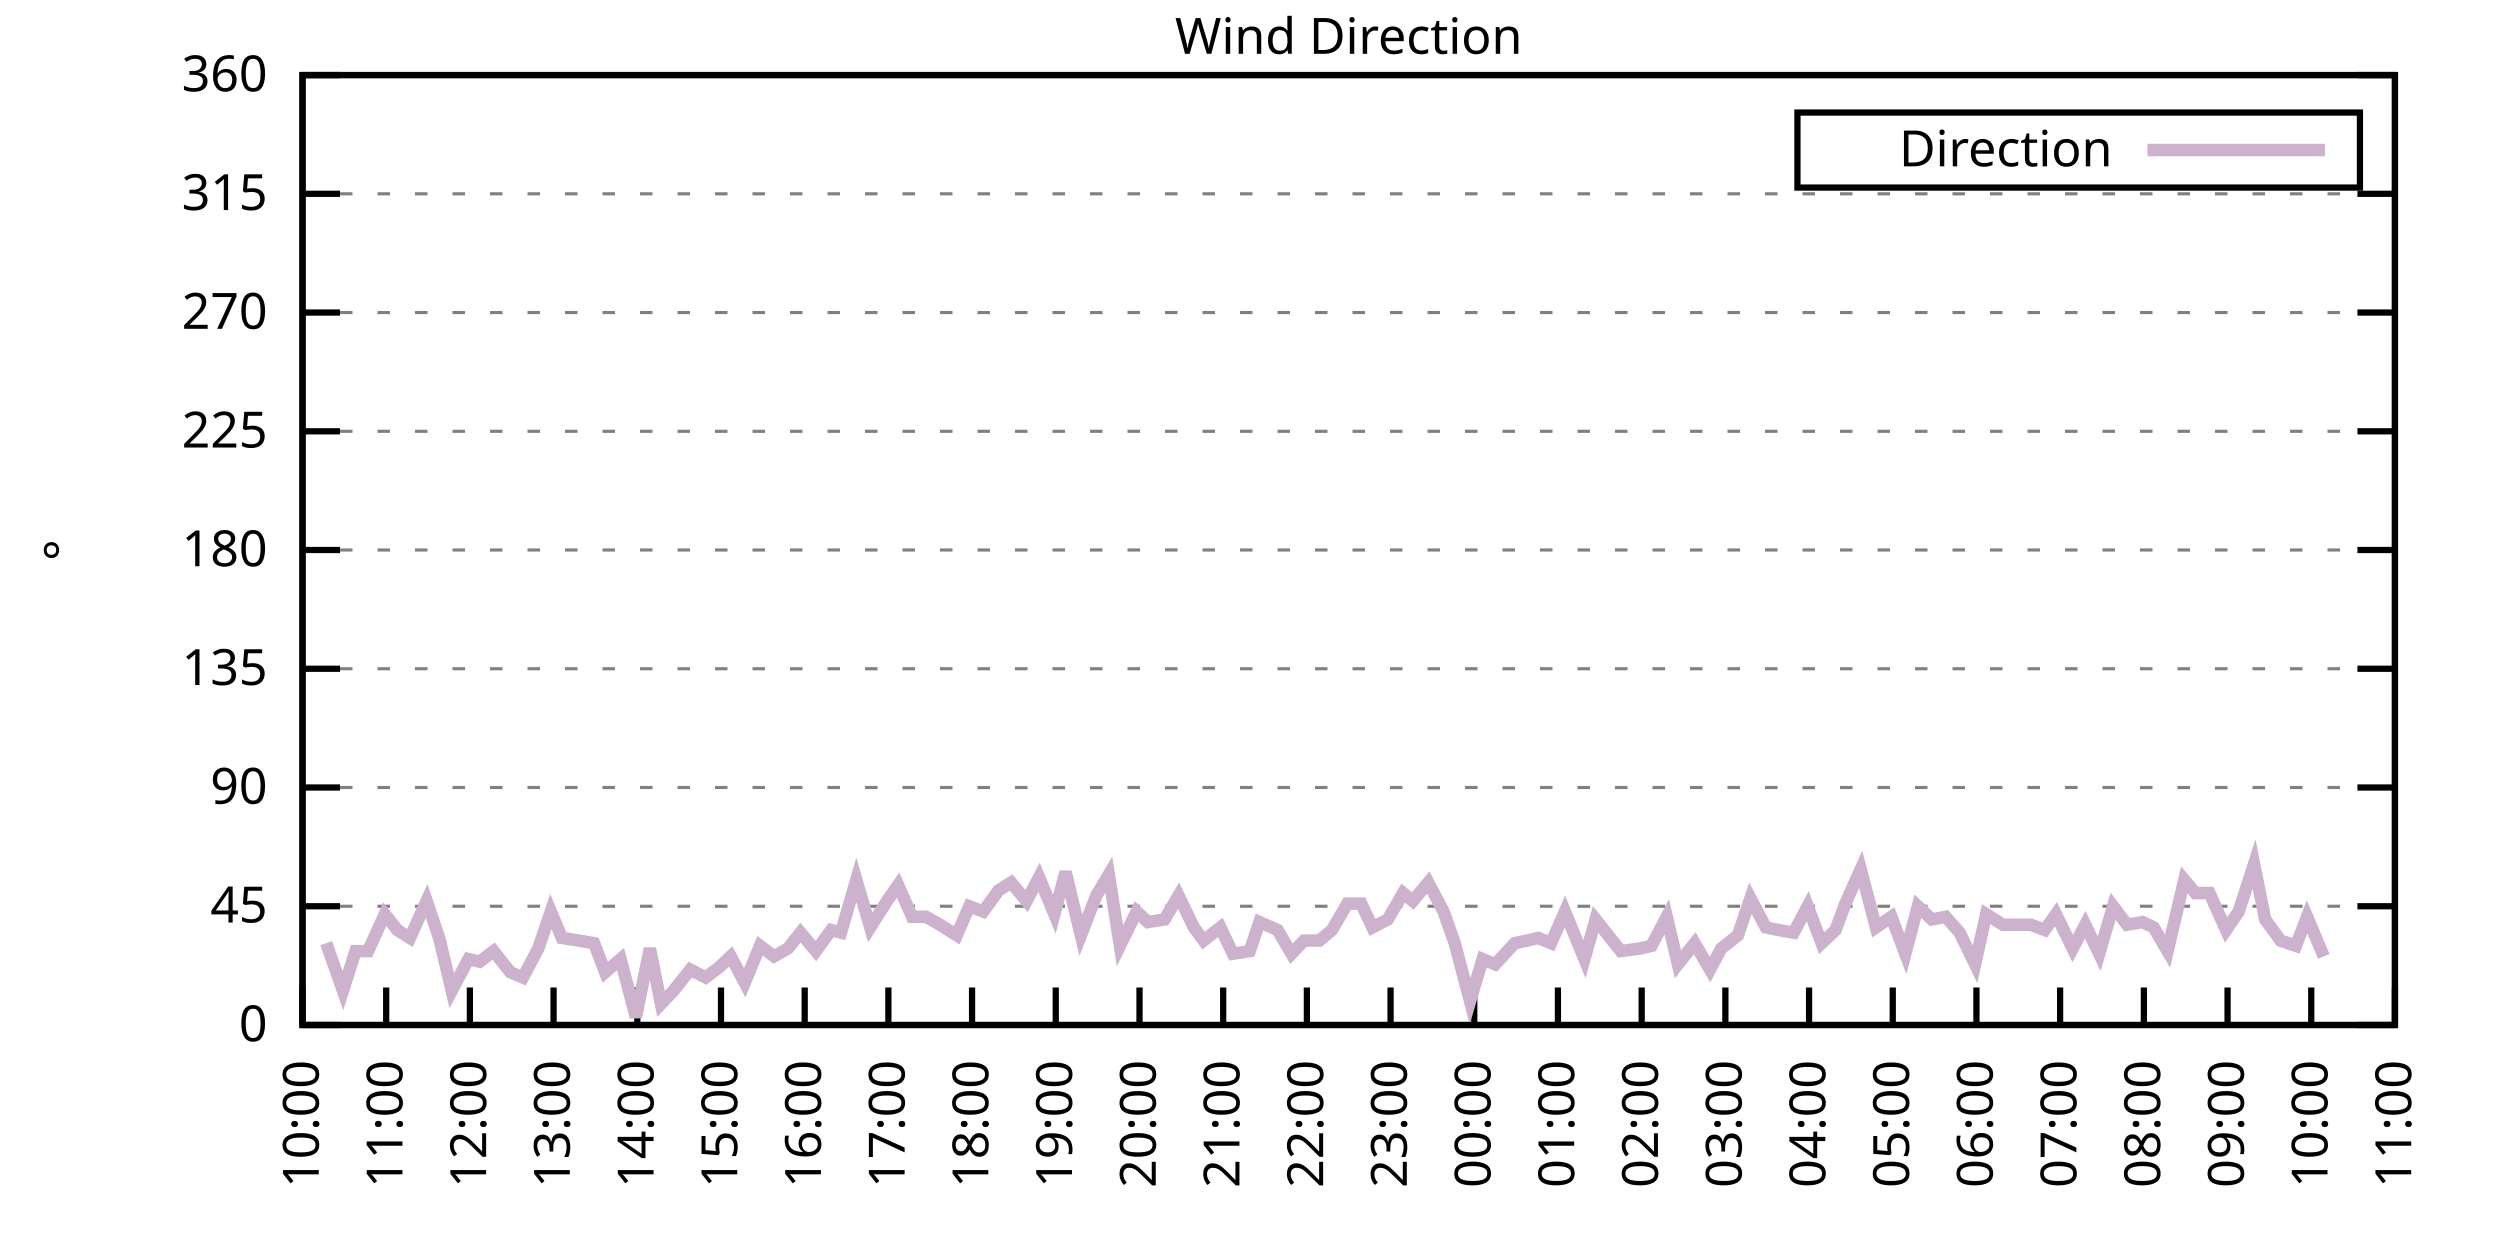
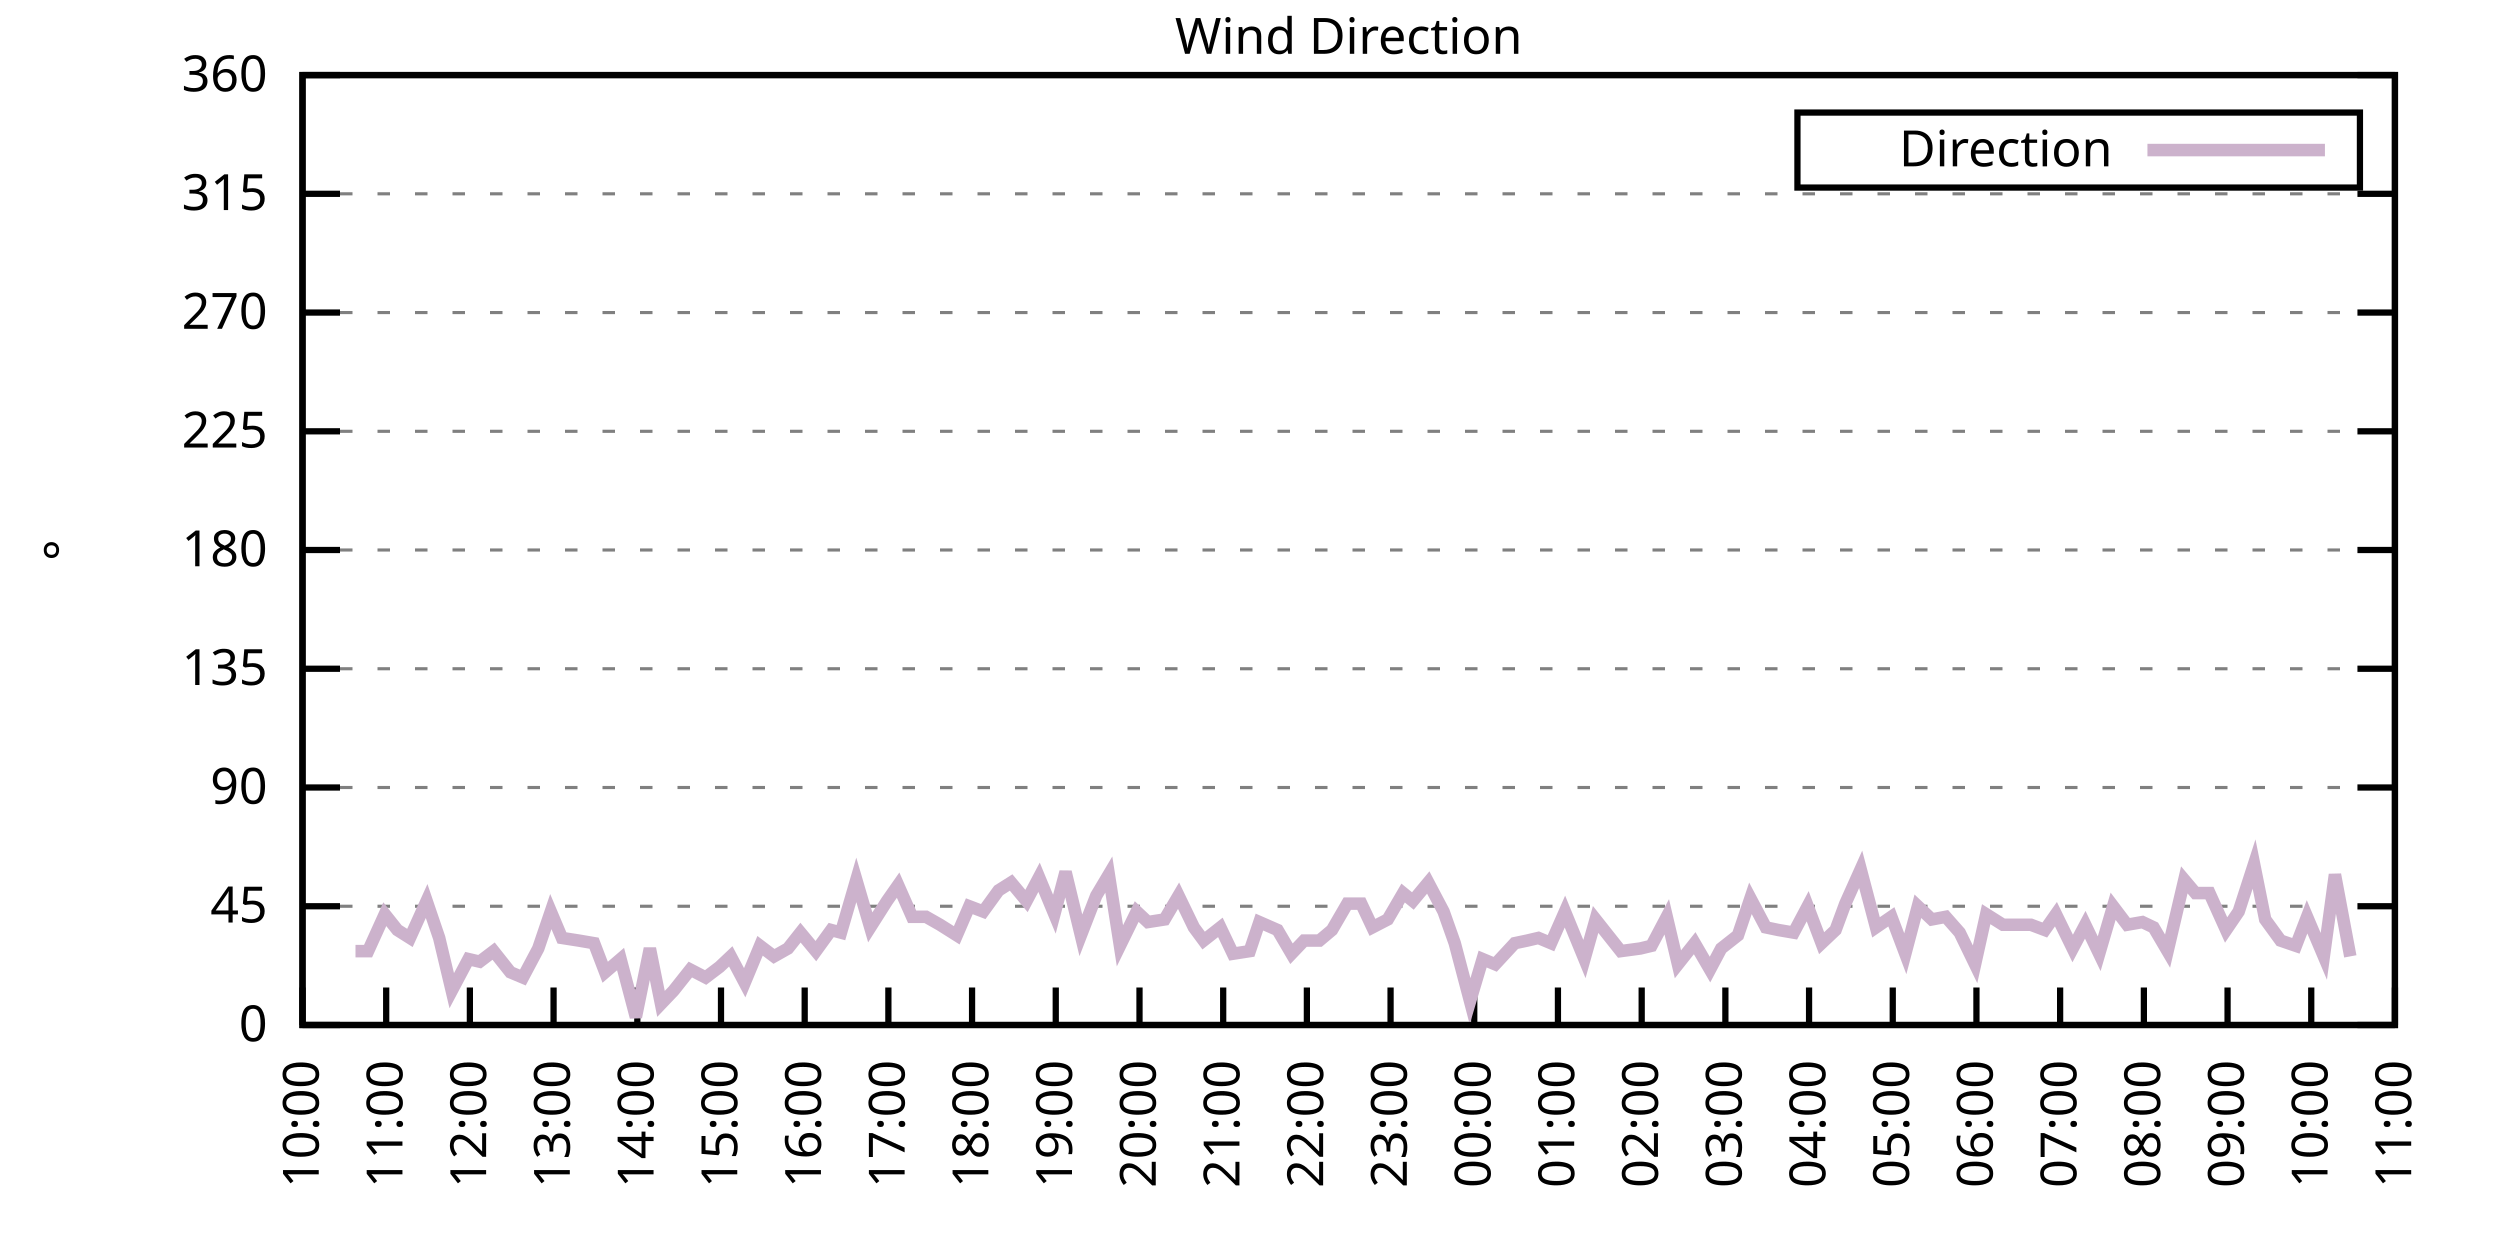
<svg xmlns="http://www.w3.org/2000/svg" xmlns:xlink="http://www.w3.org/1999/xlink" width="400" height="200" viewBox="0 0 400 200">
  <g id="gnuplot_canvas">
    <rect x="0" y="0" width="400" height="200" fill="none" />
    <defs>
      <circle id="gpDot" r="0.5" stroke-width="0.5" stroke="currentColor" />
      <path id="gpPt0" stroke-width="0.333" stroke="currentColor" d="M-1,0 h2 M0,-1 v2" />
      <path id="gpPt1" stroke-width="0.333" stroke="currentColor" d="M-1,-1 L1,1 M1,-1 L-1,1" />
      <path id="gpPt2" stroke-width="0.333" stroke="currentColor" d="M-1,0 L1,0 M0,-1 L0,1 M-1,-1 L1,1 M-1,1 L1,-1" />
      <rect id="gpPt3" stroke-width="0.333" stroke="currentColor" x="-1" y="-1" width="2" height="2" />
      <rect id="gpPt4" stroke-width="0.333" stroke="currentColor" fill="currentColor" x="-1" y="-1" width="2" height="2" />
      <circle id="gpPt5" stroke-width="0.333" stroke="currentColor" cx="0" cy="0" r="1" />
      <use xlink:href="#gpPt5" id="gpPt6" fill="currentColor" stroke="none" />
      <path id="gpPt7" stroke-width="0.333" stroke="currentColor" d="M0,-1.33 L-1.33,0.67 L1.33,0.67 z" />
      <use xlink:href="#gpPt7" id="gpPt8" fill="currentColor" stroke="none" />
      <use xlink:href="#gpPt7" id="gpPt9" stroke="currentColor" transform="rotate(180)" />
      <use xlink:href="#gpPt9" id="gpPt10" fill="currentColor" stroke="none" />
      <use xlink:href="#gpPt3" id="gpPt11" stroke="currentColor" transform="rotate(45)" />
      <use xlink:href="#gpPt11" id="gpPt12" fill="currentColor" stroke="none" />
      <path id="gpPt13" stroke-width="0.333" stroke="currentColor" d="M0,1.330 L1.265,0.411 L0.782,-1.067 L-0.782,-1.076 L-1.265,0.411 z" />
      <use xlink:href="#gpPt13" id="gpPt14" fill="currentColor" stroke="none" />
      <filter id="textbox" filterUnits="objectBoundingBox" x="0" y="0" height="1" width="1">
        <feFlood flood-color="white" flood-opacity="1" result="bgnd" />
        <feComposite in="SourceGraphic" in2="bgnd" operator="atop" />
      </filter>
      <filter id="greybox" filterUnits="objectBoundingBox" x="0" y="0" height="1" width="1">
        <feFlood flood-color="lightgrey" flood-opacity="1" result="grey" />
        <feComposite in="SourceGraphic" in2="grey" operator="atop" />
      </filter>
    </defs>
    <g fill="none" color="white" stroke="currentColor" stroke-width="1.00" stroke-linecap="butt" stroke-linejoin="miter">
</g>
    <g fill="none" color="black" stroke="currentColor" stroke-width="1.00" stroke-linecap="butt" stroke-linejoin="miter">
      <g stroke="none" shape-rendering="crispEdges">
        <polygon fill="rgb(255, 255, 255)" points="48.40,164.00 383.18,164.00 383.18,12.02 48.40,12.02 " />
      </g>
    </g>
    <g fill="none" color="black" stroke="currentColor" stroke-width="1.00" stroke-linecap="butt" stroke-linejoin="miter">
</g>
    <g fill="none" color="black" stroke="black" stroke-width="0.50" stroke-linecap="butt" stroke-linejoin="miter">
</g>
    <g fill="none" color="gray" stroke="currentColor" stroke-width="0.50" stroke-linecap="butt" stroke-linejoin="miter">
      <path stroke="gray" stroke-dasharray="2,4" class="gridline" d="M48.40,164.00 L383.19,164.00  " />
    </g>
    <g fill="none" color="gray" stroke="gray" stroke-width="1.00" stroke-linecap="butt" stroke-linejoin="miter">
</g>
    <g fill="none" color="black" stroke="currentColor" stroke-width="1.00" stroke-linecap="butt" stroke-linejoin="miter">
      <path stroke="black" d="M48.40,164.00 L54.40,164.00 M383.19,164.00 L377.19,164.00  " />
      <g transform="translate(42.80,166.60)" stroke="none" fill="black" font-family="Sans" font-size="8.00" text-anchor="end">
        <text>
          <tspan font-family="Sans"> 0</tspan>
        </text>
      </g>
    </g>
    <g fill="none" color="black" stroke="currentColor" stroke-width="1.00" stroke-linecap="butt" stroke-linejoin="miter">
</g>
    <g fill="none" color="black" stroke="black" stroke-width="0.50" stroke-linecap="butt" stroke-linejoin="miter">
</g>
    <g fill="none" color="gray" stroke="currentColor" stroke-width="0.50" stroke-linecap="butt" stroke-linejoin="miter">
      <path stroke="gray" stroke-dasharray="2,4" class="gridline" d="M48.40,145.00 L383.19,145.00  " />
    </g>
    <g fill="none" color="gray" stroke="gray" stroke-width="1.00" stroke-linecap="butt" stroke-linejoin="miter">
</g>
    <g fill="none" color="black" stroke="currentColor" stroke-width="1.00" stroke-linecap="butt" stroke-linejoin="miter">
      <path stroke="black" d="M48.40,145.00 L54.40,145.00 M383.19,145.00 L377.19,145.00  " />
      <g transform="translate(42.80,147.60)" stroke="none" fill="black" font-family="Sans" font-size="8.00" text-anchor="end">
        <text>
          <tspan font-family="Sans"> 45</tspan>
        </text>
      </g>
    </g>
    <g fill="none" color="black" stroke="currentColor" stroke-width="1.00" stroke-linecap="butt" stroke-linejoin="miter">
</g>
    <g fill="none" color="black" stroke="black" stroke-width="0.50" stroke-linecap="butt" stroke-linejoin="miter">
</g>
    <g fill="none" color="gray" stroke="currentColor" stroke-width="0.50" stroke-linecap="butt" stroke-linejoin="miter">
      <path stroke="gray" stroke-dasharray="2,4" class="gridline" d="M48.40,126.00 L383.19,126.00  " />
    </g>
    <g fill="none" color="gray" stroke="gray" stroke-width="1.00" stroke-linecap="butt" stroke-linejoin="miter">
</g>
    <g fill="none" color="black" stroke="currentColor" stroke-width="1.00" stroke-linecap="butt" stroke-linejoin="miter">
      <path stroke="black" d="M48.40,126.00 L54.40,126.00 M383.19,126.00 L377.19,126.00  " />
      <g transform="translate(42.80,128.60)" stroke="none" fill="black" font-family="Sans" font-size="8.00" text-anchor="end">
        <text>
          <tspan font-family="Sans"> 90</tspan>
        </text>
      </g>
    </g>
    <g fill="none" color="black" stroke="currentColor" stroke-width="1.00" stroke-linecap="butt" stroke-linejoin="miter">
</g>
    <g fill="none" color="black" stroke="black" stroke-width="0.50" stroke-linecap="butt" stroke-linejoin="miter">
</g>
    <g fill="none" color="gray" stroke="currentColor" stroke-width="0.50" stroke-linecap="butt" stroke-linejoin="miter">
      <path stroke="gray" stroke-dasharray="2,4" class="gridline" d="M48.40,107.00 L383.19,107.00  " />
    </g>
    <g fill="none" color="gray" stroke="gray" stroke-width="1.00" stroke-linecap="butt" stroke-linejoin="miter">
</g>
    <g fill="none" color="black" stroke="currentColor" stroke-width="1.00" stroke-linecap="butt" stroke-linejoin="miter">
      <path stroke="black" d="M48.40,107.00 L54.40,107.00 M383.19,107.00 L377.19,107.00  " />
      <g transform="translate(42.80,109.60)" stroke="none" fill="black" font-family="Sans" font-size="8.00" text-anchor="end">
        <text>
          <tspan font-family="Sans"> 135</tspan>
        </text>
      </g>
    </g>
    <g fill="none" color="black" stroke="currentColor" stroke-width="1.00" stroke-linecap="butt" stroke-linejoin="miter">
</g>
    <g fill="none" color="black" stroke="black" stroke-width="0.50" stroke-linecap="butt" stroke-linejoin="miter">
</g>
    <g fill="none" color="gray" stroke="currentColor" stroke-width="0.50" stroke-linecap="butt" stroke-linejoin="miter">
      <path stroke="gray" stroke-dasharray="2,4" class="gridline" d="M48.40,88.00 L383.19,88.00  " />
    </g>
    <g fill="none" color="gray" stroke="gray" stroke-width="1.00" stroke-linecap="butt" stroke-linejoin="miter">
</g>
    <g fill="none" color="black" stroke="currentColor" stroke-width="1.00" stroke-linecap="butt" stroke-linejoin="miter">
      <path stroke="black" d="M48.40,88.00 L54.40,88.00 M383.19,88.00 L377.19,88.00  " />
      <g transform="translate(42.80,90.60)" stroke="none" fill="black" font-family="Sans" font-size="8.00" text-anchor="end">
        <text>
          <tspan font-family="Sans"> 180</tspan>
        </text>
      </g>
    </g>
    <g fill="none" color="black" stroke="currentColor" stroke-width="1.00" stroke-linecap="butt" stroke-linejoin="miter">
</g>
    <g fill="none" color="black" stroke="black" stroke-width="0.50" stroke-linecap="butt" stroke-linejoin="miter">
</g>
    <g fill="none" color="gray" stroke="currentColor" stroke-width="0.50" stroke-linecap="butt" stroke-linejoin="miter">
      <path stroke="gray" stroke-dasharray="2,4" class="gridline" d="M48.40,69.01 L383.19,69.01  " />
    </g>
    <g fill="none" color="gray" stroke="gray" stroke-width="1.00" stroke-linecap="butt" stroke-linejoin="miter">
</g>
    <g fill="none" color="black" stroke="currentColor" stroke-width="1.00" stroke-linecap="butt" stroke-linejoin="miter">
      <path stroke="black" d="M48.40,69.01 L54.40,69.01 M383.19,69.01 L377.19,69.01  " />
      <g transform="translate(42.80,71.61)" stroke="none" fill="black" font-family="Sans" font-size="8.00" text-anchor="end">
        <text>
          <tspan font-family="Sans"> 225</tspan>
        </text>
      </g>
    </g>
    <g fill="none" color="black" stroke="currentColor" stroke-width="1.00" stroke-linecap="butt" stroke-linejoin="miter">
</g>
    <g fill="none" color="black" stroke="black" stroke-width="0.50" stroke-linecap="butt" stroke-linejoin="miter">
</g>
    <g fill="none" color="gray" stroke="currentColor" stroke-width="0.50" stroke-linecap="butt" stroke-linejoin="miter">
      <path stroke="gray" stroke-dasharray="2,4" class="gridline" d="M48.40,50.01 L383.19,50.01  " />
    </g>
    <g fill="none" color="gray" stroke="gray" stroke-width="1.00" stroke-linecap="butt" stroke-linejoin="miter">
</g>
    <g fill="none" color="black" stroke="currentColor" stroke-width="1.00" stroke-linecap="butt" stroke-linejoin="miter">
      <path stroke="black" d="M48.40,50.01 L54.40,50.01 M383.19,50.01 L377.19,50.01  " />
      <g transform="translate(42.80,52.61)" stroke="none" fill="black" font-family="Sans" font-size="8.00" text-anchor="end">
        <text>
          <tspan font-family="Sans"> 270</tspan>
        </text>
      </g>
    </g>
    <g fill="none" color="black" stroke="currentColor" stroke-width="1.00" stroke-linecap="butt" stroke-linejoin="miter">
</g>
    <g fill="none" color="black" stroke="black" stroke-width="0.50" stroke-linecap="butt" stroke-linejoin="miter">
</g>
    <g fill="none" color="gray" stroke="currentColor" stroke-width="0.50" stroke-linecap="butt" stroke-linejoin="miter">
      <path stroke="gray" stroke-dasharray="2,4" class="gridline" d="M48.40,31.01 L383.19,31.01  " />
    </g>
    <g fill="none" color="gray" stroke="gray" stroke-width="1.00" stroke-linecap="butt" stroke-linejoin="miter">
</g>
    <g fill="none" color="black" stroke="currentColor" stroke-width="1.00" stroke-linecap="butt" stroke-linejoin="miter">
      <path stroke="black" d="M48.40,31.01 L54.40,31.01 M383.19,31.01 L377.19,31.01  " />
      <g transform="translate(42.80,33.61)" stroke="none" fill="black" font-family="Sans" font-size="8.00" text-anchor="end">
        <text>
          <tspan font-family="Sans"> 315</tspan>
        </text>
      </g>
    </g>
    <g fill="none" color="black" stroke="currentColor" stroke-width="1.00" stroke-linecap="butt" stroke-linejoin="miter">
</g>
    <g fill="none" color="black" stroke="black" stroke-width="0.50" stroke-linecap="butt" stroke-linejoin="miter">
</g>
    <g fill="none" color="gray" stroke="currentColor" stroke-width="0.50" stroke-linecap="butt" stroke-linejoin="miter">
      <path stroke="gray" stroke-dasharray="2,4" class="gridline" d="M48.40,12.01 L383.19,12.01  " />
    </g>
    <g fill="none" color="gray" stroke="gray" stroke-width="1.00" stroke-linecap="butt" stroke-linejoin="miter">
</g>
    <g fill="none" color="black" stroke="currentColor" stroke-width="1.00" stroke-linecap="butt" stroke-linejoin="miter">
      <path stroke="black" d="M48.40,12.01 L54.40,12.01 M383.19,12.01 L377.19,12.01  " />
      <g transform="translate(42.80,14.61)" stroke="none" fill="black" font-family="Sans" font-size="8.00" text-anchor="end">
        <text>
          <tspan font-family="Sans"> 360</tspan>
        </text>
      </g>
    </g>
    <g fill="none" color="black" stroke="currentColor" stroke-width="1.00" stroke-linecap="butt" stroke-linejoin="miter">
      <path stroke="black" d="M48.40,164.00 L48.40,158.00  " />
      <g transform="translate(51.00,169.60) rotate(270.00)" stroke="none" fill="black" font-family="Sans" font-size="8.00" text-anchor="end">
        <text>
          <tspan font-family="Sans">10:00</tspan>
        </text>
      </g>
    </g>
    <g fill="none" color="black" stroke="currentColor" stroke-width="1.00" stroke-linecap="butt" stroke-linejoin="miter">
      <path stroke="black" d="M61.79,164.00 L61.79,158.00  " />
      <g transform="translate(64.39,169.60) rotate(270.00)" stroke="none" fill="black" font-family="Sans" font-size="8.00" text-anchor="end">
        <text>
          <tspan font-family="Sans">11:00</tspan>
        </text>
      </g>
    </g>
    <g fill="none" color="black" stroke="currentColor" stroke-width="1.00" stroke-linecap="butt" stroke-linejoin="miter">
      <path stroke="black" d="M75.18,164.00 L75.18,158.00  " />
      <g transform="translate(77.78,169.60) rotate(270.00)" stroke="none" fill="black" font-family="Sans" font-size="8.00" text-anchor="end">
        <text>
          <tspan font-family="Sans">12:00</tspan>
        </text>
      </g>
    </g>
    <g fill="none" color="black" stroke="currentColor" stroke-width="1.00" stroke-linecap="butt" stroke-linejoin="miter">
      <path stroke="black" d="M88.57,164.00 L88.57,158.00  " />
      <g transform="translate(91.17,169.60) rotate(270.00)" stroke="none" fill="black" font-family="Sans" font-size="8.00" text-anchor="end">
        <text>
          <tspan font-family="Sans">13:00</tspan>
        </text>
      </g>
    </g>
    <g fill="none" color="black" stroke="currentColor" stroke-width="1.00" stroke-linecap="butt" stroke-linejoin="miter">
      <path stroke="black" d="M101.97,164.00 L101.97,158.00  " />
      <g transform="translate(104.57,169.60) rotate(270.00)" stroke="none" fill="black" font-family="Sans" font-size="8.00" text-anchor="end">
        <text>
          <tspan font-family="Sans">14:00</tspan>
        </text>
      </g>
    </g>
    <g fill="none" color="black" stroke="currentColor" stroke-width="1.00" stroke-linecap="butt" stroke-linejoin="miter">
      <path stroke="black" d="M115.36,164.00 L115.36,158.00  " />
      <g transform="translate(117.96,169.60) rotate(270.00)" stroke="none" fill="black" font-family="Sans" font-size="8.00" text-anchor="end">
        <text>
          <tspan font-family="Sans">15:00</tspan>
        </text>
      </g>
    </g>
    <g fill="none" color="black" stroke="currentColor" stroke-width="1.00" stroke-linecap="butt" stroke-linejoin="miter">
      <path stroke="black" d="M128.75,164.00 L128.75,158.00  " />
      <g transform="translate(131.35,169.60) rotate(270.00)" stroke="none" fill="black" font-family="Sans" font-size="8.00" text-anchor="end">
        <text>
          <tspan font-family="Sans">16:00</tspan>
        </text>
      </g>
    </g>
    <g fill="none" color="black" stroke="currentColor" stroke-width="1.00" stroke-linecap="butt" stroke-linejoin="miter">
      <path stroke="black" d="M142.14,164.00 L142.14,158.00  " />
      <g transform="translate(144.74,169.60) rotate(270.00)" stroke="none" fill="black" font-family="Sans" font-size="8.00" text-anchor="end">
        <text>
          <tspan font-family="Sans">17:00</tspan>
        </text>
      </g>
    </g>
    <g fill="none" color="black" stroke="currentColor" stroke-width="1.00" stroke-linecap="butt" stroke-linejoin="miter">
      <path stroke="black" d="M155.53,164.00 L155.53,158.00  " />
      <g transform="translate(158.13,169.60) rotate(270.00)" stroke="none" fill="black" font-family="Sans" font-size="8.00" text-anchor="end">
        <text>
          <tspan font-family="Sans">18:00</tspan>
        </text>
      </g>
    </g>
    <g fill="none" color="black" stroke="currentColor" stroke-width="1.00" stroke-linecap="butt" stroke-linejoin="miter">
      <path stroke="black" d="M168.92,164.00 L168.92,158.00  " />
      <g transform="translate(171.52,169.60) rotate(270.00)" stroke="none" fill="black" font-family="Sans" font-size="8.00" text-anchor="end">
        <text>
          <tspan font-family="Sans">19:00</tspan>
        </text>
      </g>
    </g>
    <g fill="none" color="black" stroke="currentColor" stroke-width="1.00" stroke-linecap="butt" stroke-linejoin="miter">
      <path stroke="black" d="M182.32,164.00 L182.32,158.00  " />
      <g transform="translate(184.92,169.60) rotate(270.00)" stroke="none" fill="black" font-family="Sans" font-size="8.00" text-anchor="end">
        <text>
          <tspan font-family="Sans">20:00</tspan>
        </text>
      </g>
    </g>
    <g fill="none" color="black" stroke="currentColor" stroke-width="1.00" stroke-linecap="butt" stroke-linejoin="miter">
      <path stroke="black" d="M195.71,164.00 L195.71,158.00  " />
      <g transform="translate(198.31,169.60) rotate(270.00)" stroke="none" fill="black" font-family="Sans" font-size="8.00" text-anchor="end">
        <text>
          <tspan font-family="Sans">21:00</tspan>
        </text>
      </g>
    </g>
    <g fill="none" color="black" stroke="currentColor" stroke-width="1.00" stroke-linecap="butt" stroke-linejoin="miter">
      <path stroke="black" d="M209.10,164.00 L209.10,158.00  " />
      <g transform="translate(211.70,169.60) rotate(270.00)" stroke="none" fill="black" font-family="Sans" font-size="8.00" text-anchor="end">
        <text>
          <tspan font-family="Sans">22:00</tspan>
        </text>
      </g>
    </g>
    <g fill="none" color="black" stroke="currentColor" stroke-width="1.00" stroke-linecap="butt" stroke-linejoin="miter">
      <path stroke="black" d="M222.49,164.00 L222.49,158.00  " />
      <g transform="translate(225.09,169.60) rotate(270.00)" stroke="none" fill="black" font-family="Sans" font-size="8.00" text-anchor="end">
        <text>
          <tspan font-family="Sans">23:00</tspan>
        </text>
      </g>
    </g>
    <g fill="none" color="black" stroke="currentColor" stroke-width="1.00" stroke-linecap="butt" stroke-linejoin="miter">
      <path stroke="black" d="M235.88,164.00 L235.88,158.00  " />
      <g transform="translate(238.48,169.60) rotate(270.00)" stroke="none" fill="black" font-family="Sans" font-size="8.00" text-anchor="end">
        <text>
          <tspan font-family="Sans">00:00</tspan>
        </text>
      </g>
    </g>
    <g fill="none" color="black" stroke="currentColor" stroke-width="1.00" stroke-linecap="butt" stroke-linejoin="miter">
      <path stroke="black" d="M249.27,164.00 L249.27,158.00  " />
      <g transform="translate(251.87,169.60) rotate(270.00)" stroke="none" fill="black" font-family="Sans" font-size="8.00" text-anchor="end">
        <text>
          <tspan font-family="Sans">01:00</tspan>
        </text>
      </g>
    </g>
    <g fill="none" color="black" stroke="currentColor" stroke-width="1.00" stroke-linecap="butt" stroke-linejoin="miter">
      <path stroke="black" d="M262.67,164.00 L262.67,158.00  " />
      <g transform="translate(265.27,169.60) rotate(270.00)" stroke="none" fill="black" font-family="Sans" font-size="8.00" text-anchor="end">
        <text>
          <tspan font-family="Sans">02:00</tspan>
        </text>
      </g>
    </g>
    <g fill="none" color="black" stroke="currentColor" stroke-width="1.00" stroke-linecap="butt" stroke-linejoin="miter">
      <path stroke="black" d="M276.06,164.00 L276.06,158.00  " />
      <g transform="translate(278.66,169.60) rotate(270.00)" stroke="none" fill="black" font-family="Sans" font-size="8.00" text-anchor="end">
        <text>
          <tspan font-family="Sans">03:00</tspan>
        </text>
      </g>
    </g>
    <g fill="none" color="black" stroke="currentColor" stroke-width="1.00" stroke-linecap="butt" stroke-linejoin="miter">
      <path stroke="black" d="M289.45,164.00 L289.45,158.00  " />
      <g transform="translate(292.05,169.60) rotate(270.00)" stroke="none" fill="black" font-family="Sans" font-size="8.00" text-anchor="end">
        <text>
          <tspan font-family="Sans">04:00</tspan>
        </text>
      </g>
    </g>
    <g fill="none" color="black" stroke="currentColor" stroke-width="1.00" stroke-linecap="butt" stroke-linejoin="miter">
      <path stroke="black" d="M302.84,164.00 L302.84,158.00  " />
      <g transform="translate(305.44,169.60) rotate(270.00)" stroke="none" fill="black" font-family="Sans" font-size="8.00" text-anchor="end">
        <text>
          <tspan font-family="Sans">05:00</tspan>
        </text>
      </g>
    </g>
    <g fill="none" color="black" stroke="currentColor" stroke-width="1.00" stroke-linecap="butt" stroke-linejoin="miter">
      <path stroke="black" d="M316.23,164.00 L316.23,158.00  " />
      <g transform="translate(318.83,169.60) rotate(270.00)" stroke="none" fill="black" font-family="Sans" font-size="8.00" text-anchor="end">
        <text>
          <tspan font-family="Sans">06:00</tspan>
        </text>
      </g>
    </g>
    <g fill="none" color="black" stroke="currentColor" stroke-width="1.00" stroke-linecap="butt" stroke-linejoin="miter">
      <path stroke="black" d="M329.62,164.00 L329.62,158.00  " />
      <g transform="translate(332.22,169.60) rotate(270.00)" stroke="none" fill="black" font-family="Sans" font-size="8.00" text-anchor="end">
        <text>
          <tspan font-family="Sans">07:00</tspan>
        </text>
      </g>
    </g>
    <g fill="none" color="black" stroke="currentColor" stroke-width="1.00" stroke-linecap="butt" stroke-linejoin="miter">
      <path stroke="black" d="M343.02,164.00 L343.02,158.00  " />
      <g transform="translate(345.62,169.60) rotate(270.00)" stroke="none" fill="black" font-family="Sans" font-size="8.00" text-anchor="end">
        <text>
          <tspan font-family="Sans">08:00</tspan>
        </text>
      </g>
    </g>
    <g fill="none" color="black" stroke="currentColor" stroke-width="1.00" stroke-linecap="butt" stroke-linejoin="miter">
      <path stroke="black" d="M356.41,164.00 L356.41,158.00  " />
      <g transform="translate(359.01,169.60) rotate(270.00)" stroke="none" fill="black" font-family="Sans" font-size="8.00" text-anchor="end">
        <text>
          <tspan font-family="Sans">09:00</tspan>
        </text>
      </g>
    </g>
    <g fill="none" color="black" stroke="currentColor" stroke-width="1.00" stroke-linecap="butt" stroke-linejoin="miter">
      <path stroke="black" d="M369.80,164.00 L369.80,158.00  " />
      <g transform="translate(372.40,169.60) rotate(270.00)" stroke="none" fill="black" font-family="Sans" font-size="8.00" text-anchor="end">
        <text>
          <tspan font-family="Sans">10:00</tspan>
        </text>
      </g>
    </g>
    <g fill="none" color="black" stroke="currentColor" stroke-width="1.00" stroke-linecap="butt" stroke-linejoin="miter">
      <path stroke="black" d="M383.19,164.00 L383.19,158.00  " />
      <g transform="translate(385.79,169.60) rotate(270.00)" stroke="none" fill="black" font-family="Sans" font-size="8.00" text-anchor="end">
        <text>
          <tspan font-family="Sans">11:00</tspan>
        </text>
      </g>
    </g>
    <g fill="none" color="black" stroke="currentColor" stroke-width="1.00" stroke-linecap="butt" stroke-linejoin="miter">
</g>
    <g fill="none" color="black" stroke="currentColor" stroke-width="1.00" stroke-linecap="butt" stroke-linejoin="miter">
      <path stroke="black" d="M48.40,12.01 L48.40,164.00 L383.19,164.00 L383.19,12.01 L48.40,12.01 Z  " />
    </g>
    <g fill="none" color="black" stroke="currentColor" stroke-width="1.00" stroke-linecap="butt" stroke-linejoin="miter">
</g>
    <g fill="none" color="black" stroke="currentColor" stroke-width="1.00" stroke-linecap="butt" stroke-linejoin="miter">
      <path stroke="black" d="M287.59,30.01 L287.59,18.01 L377.59,18.01 L377.59,30.01 L287.59,30.01 Z  " />
    </g>
    <g id="Wind_direction_plot_1">
      <g fill="none" color="white" stroke="black" stroke-width="2.00" stroke-linecap="butt" stroke-linejoin="miter">
</g>
      <g fill="none" color="black" stroke="currentColor" stroke-width="2.00" stroke-linecap="butt" stroke-linejoin="miter">
        <g transform="translate(337.99,26.61)" stroke="none" fill="black" font-family="Sans" font-size="8.00" text-anchor="end">
          <text>
            <tspan font-family="Sans">Direction</tspan>
          </text>
        </g>
      </g>
      <g fill="none" color="black" stroke="currentColor" stroke-width="2.00" stroke-linecap="butt" stroke-linejoin="miter">
-         <path stroke="rgb(204, 178, 204)" d="M343.59,24.01 L371.99,24.01 M52.19,150.91 L54.87,158.51 L56.88,152.18 L58.89,152.18 L61.57,146.27 L63.58,148.80   L65.59,150.07 L68.26,144.16 L70.27,150.07 L72.28,158.51 L74.96,153.45 L76.75,153.87 L78.98,152.18 L81.66,155.56   L83.66,156.40 L86.12,151.76 L88.13,145.85 L89.91,150.07 L92.59,150.49 L95.05,150.91 L96.83,155.56 L99.29,153.45   L101.74,162.73 L103.98,151.76 L105.76,160.62 L107.77,158.51 L110.45,155.13 L112.90,156.40 L115.13,154.71 L116.92,153.02   L119.15,157.24 L121.61,151.33 L123.84,153.02 L126.07,151.76 L128.08,149.22 L130.54,152.18 L132.99,148.80 L134.55,149.22   L137.01,140.78 L139.24,148.38 L141.92,144.16 L143.70,141.62 L145.94,146.69 L148.17,146.69 L150.40,147.96 L153.08,149.65   L155.09,145.00 L157.32,145.85 L159.77,142.47 L161.78,141.20 L164.24,144.16 L166.25,140.36 L168.70,146.27 L170.49,139.51   L172.94,149.65 L175.40,143.31 L177.41,139.93 L179.19,151.33 L181.87,145.85 L183.66,147.53 L186.33,147.11 L188.57,143.31   L191.02,148.38 L192.58,150.49 L195.26,148.38 L197.27,152.60 L199.95,152.18 L201.51,147.53 L204.41,148.80 L206.64,152.60   L208.65,150.49 L211.11,150.49 L213.12,148.80 L215.57,144.58 L217.80,144.58 L219.59,148.38 L222.04,147.11 L224.50,142.89   L226.06,144.16 L228.52,141.20 L230.97,145.85 L232.76,150.91 L235.21,160.20 L237.22,153.45 L239.23,154.29 L242.36,150.91   L244.36,150.49 L246.15,150.07 L248.16,150.91 L250.39,145.85 L253.51,153.45 L255.30,147.11 L257.31,149.65 L259.32,152.18   L262.44,151.76 L264.23,151.33 L266.68,146.69 L268.47,154.29 L271.15,150.91 L273.60,155.13 L275.39,151.76 L278.07,149.65   L280.07,143.73 L282.53,148.38 L284.54,148.80 L286.99,149.22 L289.23,145.00 L291.46,150.91 L293.69,148.80 L295.25,144.58   L297.71,139.09 L300.16,148.38 L302.62,146.69 L304.85,152.60 L306.86,145.00 L309.09,147.11 L311.32,146.69 L313.55,149.22   L316.01,154.29 L317.79,146.27 L320.47,147.96 L322.70,147.96 L324.94,147.96 L327.17,148.80 L328.95,146.27 L331.63,151.76   L333.64,147.96 L335.87,152.60 L338.10,145.00 L340.34,147.96 L342.79,147.53 L344.58,148.38 L346.81,152.18 L349.49,140.78   L351.27,142.89 L353.51,142.89 L356.18,148.80 L358.19,145.85 L360.65,138.25 L362.43,147.11 L364.89,150.49 L367.34,151.33   L369.13,146.69 L371.81,153.02  " />
+         <path stroke="rgb(204, 178, 204)" d="M343.59,24.01 L371.99,24.01 M56.88,152.18 L58.89,152.18 L61.57,146.27 L63.58,148.80 L65.59,150.07 L68.26,144.16   L70.27,150.07 L72.28,158.51 L74.96,153.45 L76.75,153.87 L78.98,152.18 L81.66,155.56 L83.66,156.40 L86.12,151.76   L88.13,145.85 L89.91,150.07 L92.59,150.49 L95.05,150.91 L96.83,155.56 L99.29,153.45 L101.74,162.73 L103.98,151.76   L105.76,160.62 L107.77,158.51 L110.45,155.13 L112.90,156.40 L115.13,154.71 L116.92,153.02 L119.15,157.24 L121.61,151.33   L123.84,153.02 L126.07,151.76 L128.08,149.22 L130.54,152.18 L132.99,148.80 L134.55,149.22 L137.01,140.78 L139.24,148.38   L141.92,144.16 L143.70,141.62 L145.94,146.69 L148.17,146.69 L150.40,147.96 L153.08,149.65 L155.09,145.00 L157.32,145.85   L159.77,142.47 L161.78,141.20 L164.24,144.16 L166.25,140.36 L168.70,146.27 L170.49,139.51 L172.94,149.65 L175.40,143.31   L177.41,139.93 L179.19,151.33 L181.87,145.85 L183.66,147.53 L186.33,147.11 L188.57,143.31 L191.02,148.38 L192.58,150.49   L195.26,148.38 L197.27,152.60 L199.95,152.18 L201.51,147.53 L204.41,148.80 L206.64,152.60 L208.65,150.49 L211.11,150.49   L213.12,148.80 L215.57,144.58 L217.80,144.58 L219.59,148.38 L222.04,147.11 L224.50,142.89 L226.06,144.16 L228.52,141.20   L230.97,145.85 L232.76,150.91 L235.21,160.20 L237.22,153.45 L239.23,154.29 L242.36,150.91 L244.36,150.49 L246.15,150.07   L248.16,150.91 L250.39,145.85 L253.51,153.45 L255.30,147.11 L257.31,149.65 L259.32,152.18 L262.44,151.76 L264.23,151.33   L266.68,146.69 L268.47,154.29 L271.15,150.91 L273.60,155.13 L275.39,151.76 L278.07,149.65 L280.07,143.73 L282.53,148.38   L284.54,148.80 L286.99,149.22 L289.23,145.00 L291.46,150.91 L293.69,148.80 L295.25,144.58 L297.71,139.09 L300.16,148.38   L302.62,146.69 L304.85,152.60 L306.86,145.00 L309.09,147.11 L311.32,146.69 L313.55,149.22 L316.01,154.29 L317.79,146.27   L320.47,147.96 L322.70,147.96 L324.94,147.96 L327.17,148.80 L328.95,146.27 L331.63,151.76 L333.64,147.96 L335.87,152.60   L338.10,145.00 L340.34,147.96 L342.79,147.53 L344.58,148.38 L346.81,152.18 L349.49,140.78 L351.27,142.89 L353.51,142.89   L356.18,148.80 L358.19,145.85 L360.65,138.25 L362.43,147.11 L364.89,150.49 L367.34,151.33 L369.13,146.69 L371.81,153.02   L373.59,139.93 L376.05,153.02  " />
      </g>
    </g>
    <g fill="none" color="black" stroke="currentColor" stroke-width="2.00" stroke-linecap="butt" stroke-linejoin="miter">
</g>
    <g fill="none" color="black" stroke="black" stroke-width="1.00" stroke-linecap="butt" stroke-linejoin="miter">
</g>
    <g fill="none" color="black" stroke="currentColor" stroke-width="1.00" stroke-linecap="butt" stroke-linejoin="miter">
      <path stroke="black" d="M48.40,12.01 L48.40,164.00 L383.19,164.00 L383.19,12.01 L48.40,12.01 Z  " />
      <g transform="translate(12.80,88.01) rotate(270.00)" stroke="none" fill="black" font-family="Sans" font-size="8.00" text-anchor="middle">
        <text>
          <tspan font-family="Sans">°</tspan>
        </text>
      </g>
    </g>
    <g fill="none" color="black" stroke="currentColor" stroke-width="1.00" stroke-linecap="butt" stroke-linejoin="miter">
</g>
    <g fill="none" color="black" stroke="currentColor" stroke-width="1.00" stroke-linecap="butt" stroke-linejoin="miter">
      <g transform="translate(215.79,8.61)" stroke="none" fill="black" font-family="Sans" font-size="8.00" text-anchor="middle">
        <text>
          <tspan font-family="Sans">Wind Direction</tspan>
        </text>
      </g>
    </g>
    <g fill="none" color="black" stroke="currentColor" stroke-width="1.00" stroke-linecap="butt" stroke-linejoin="miter">
</g>
  </g>
</svg>
